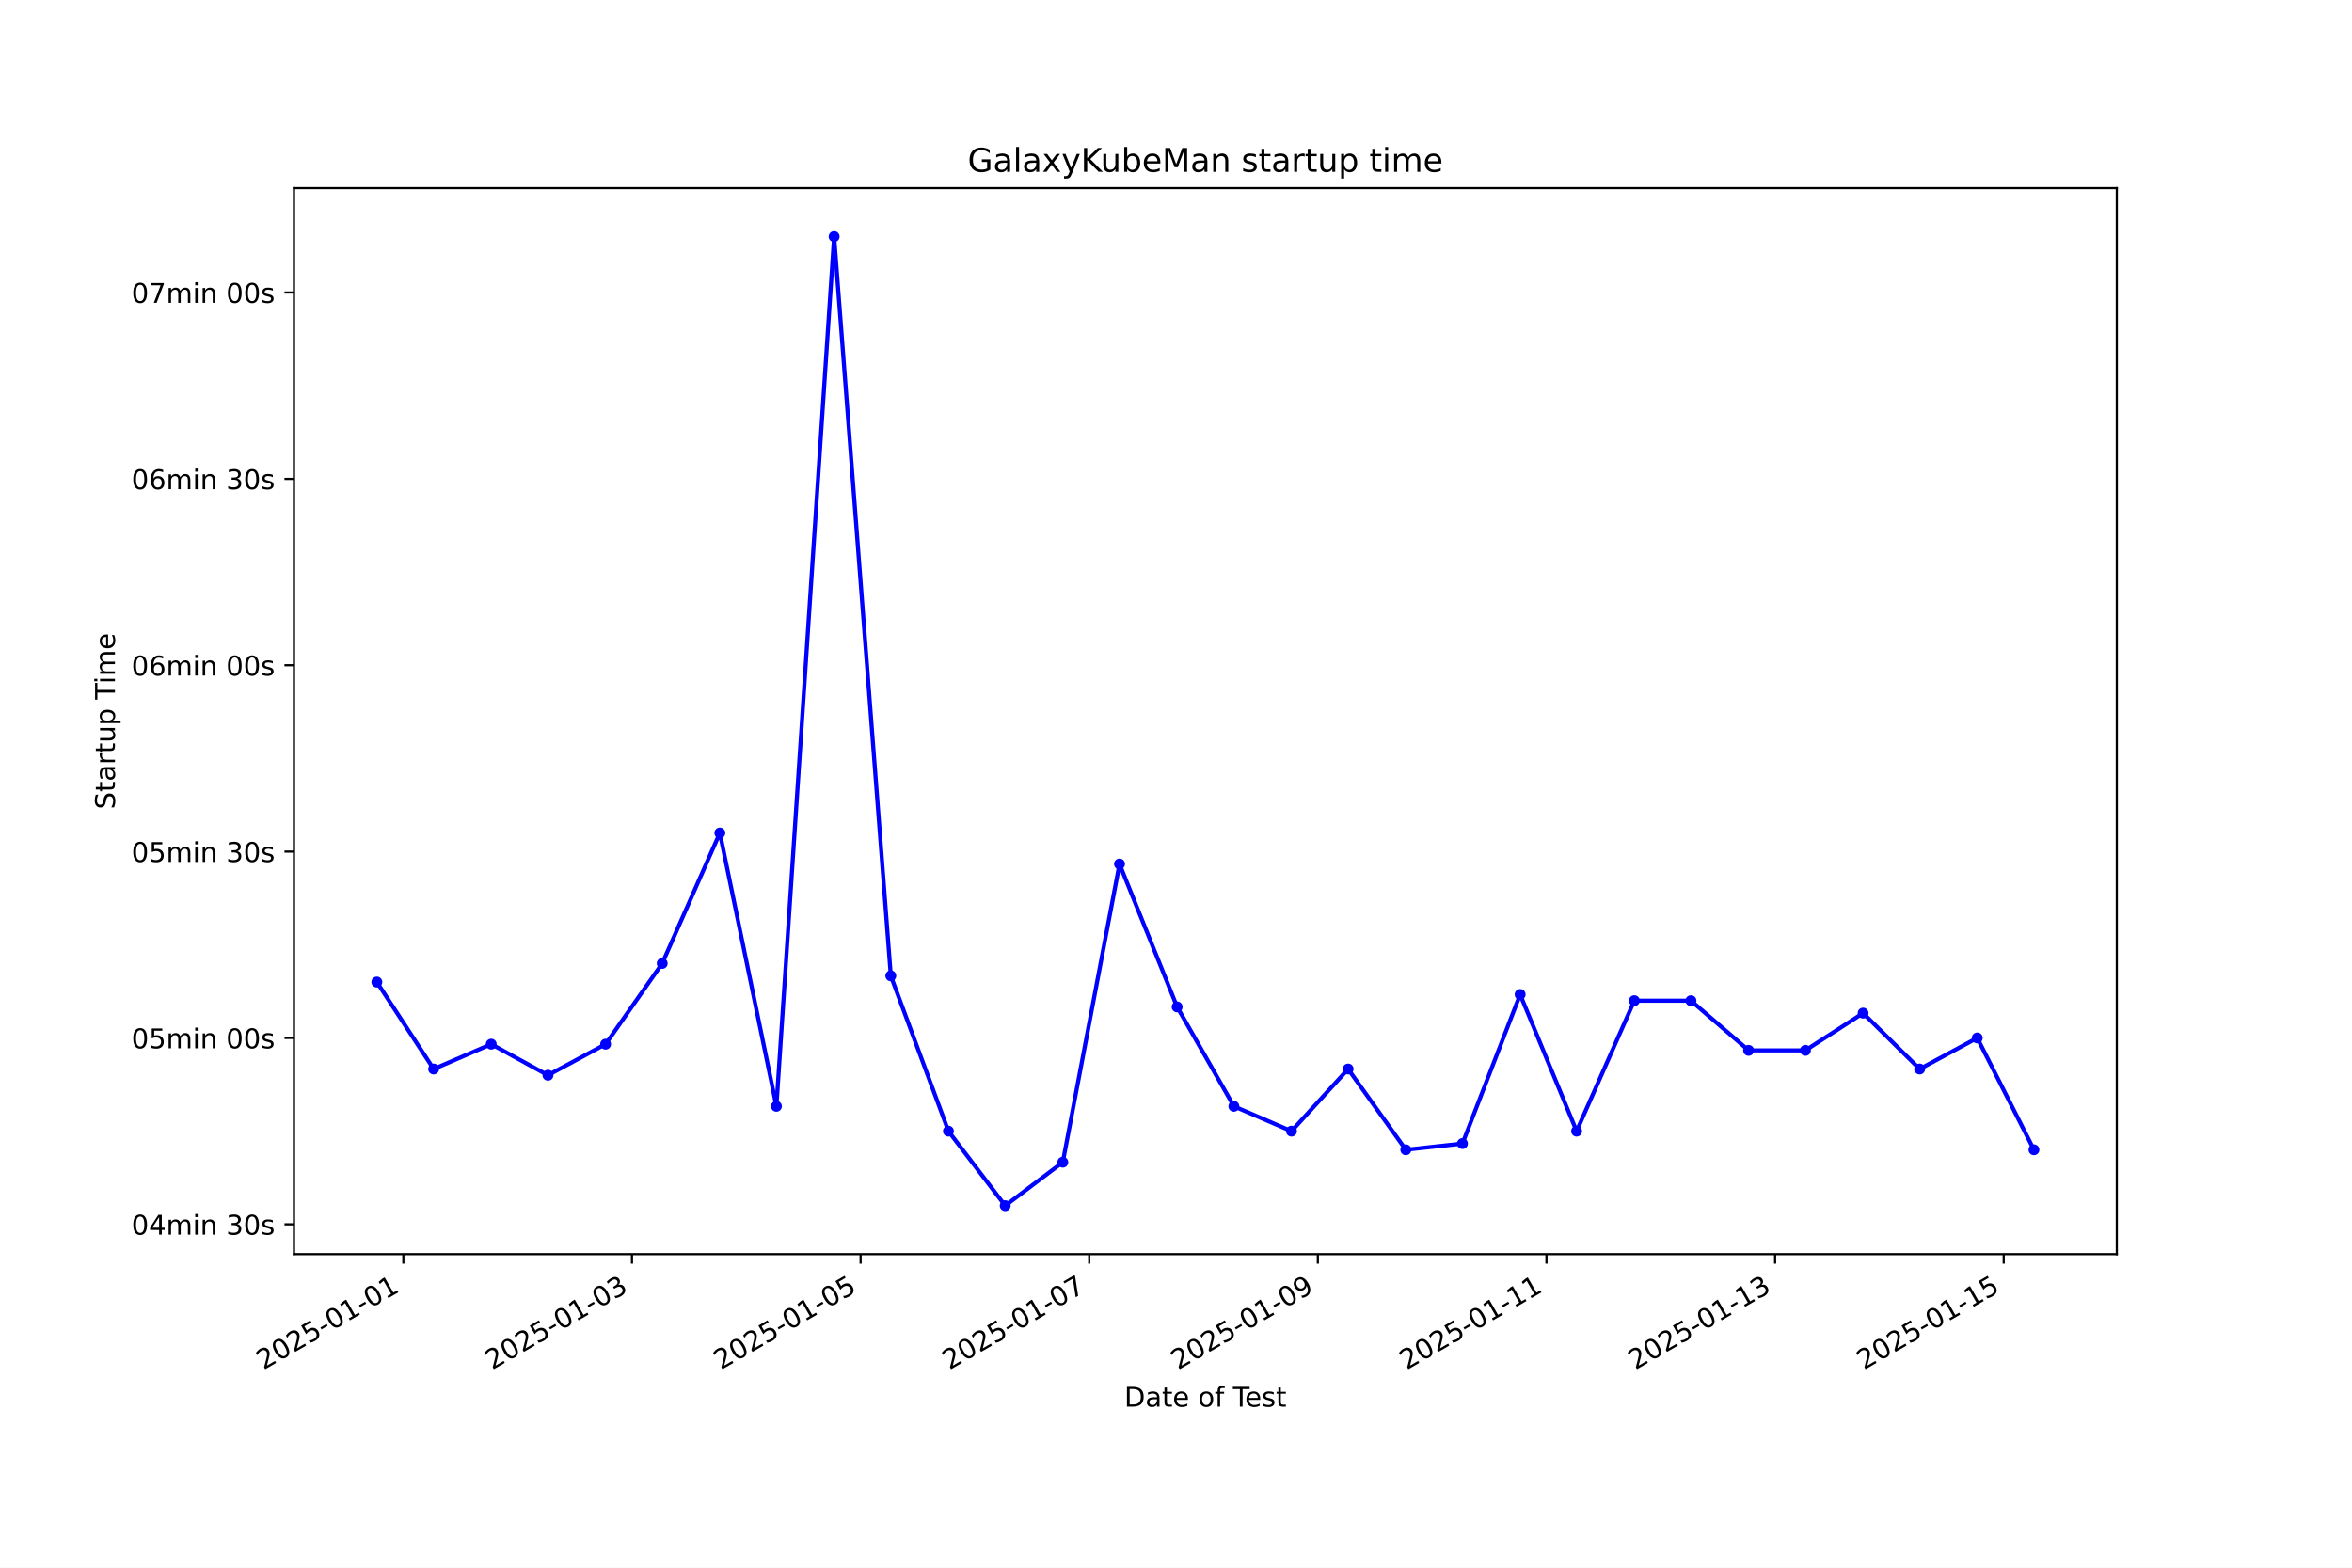
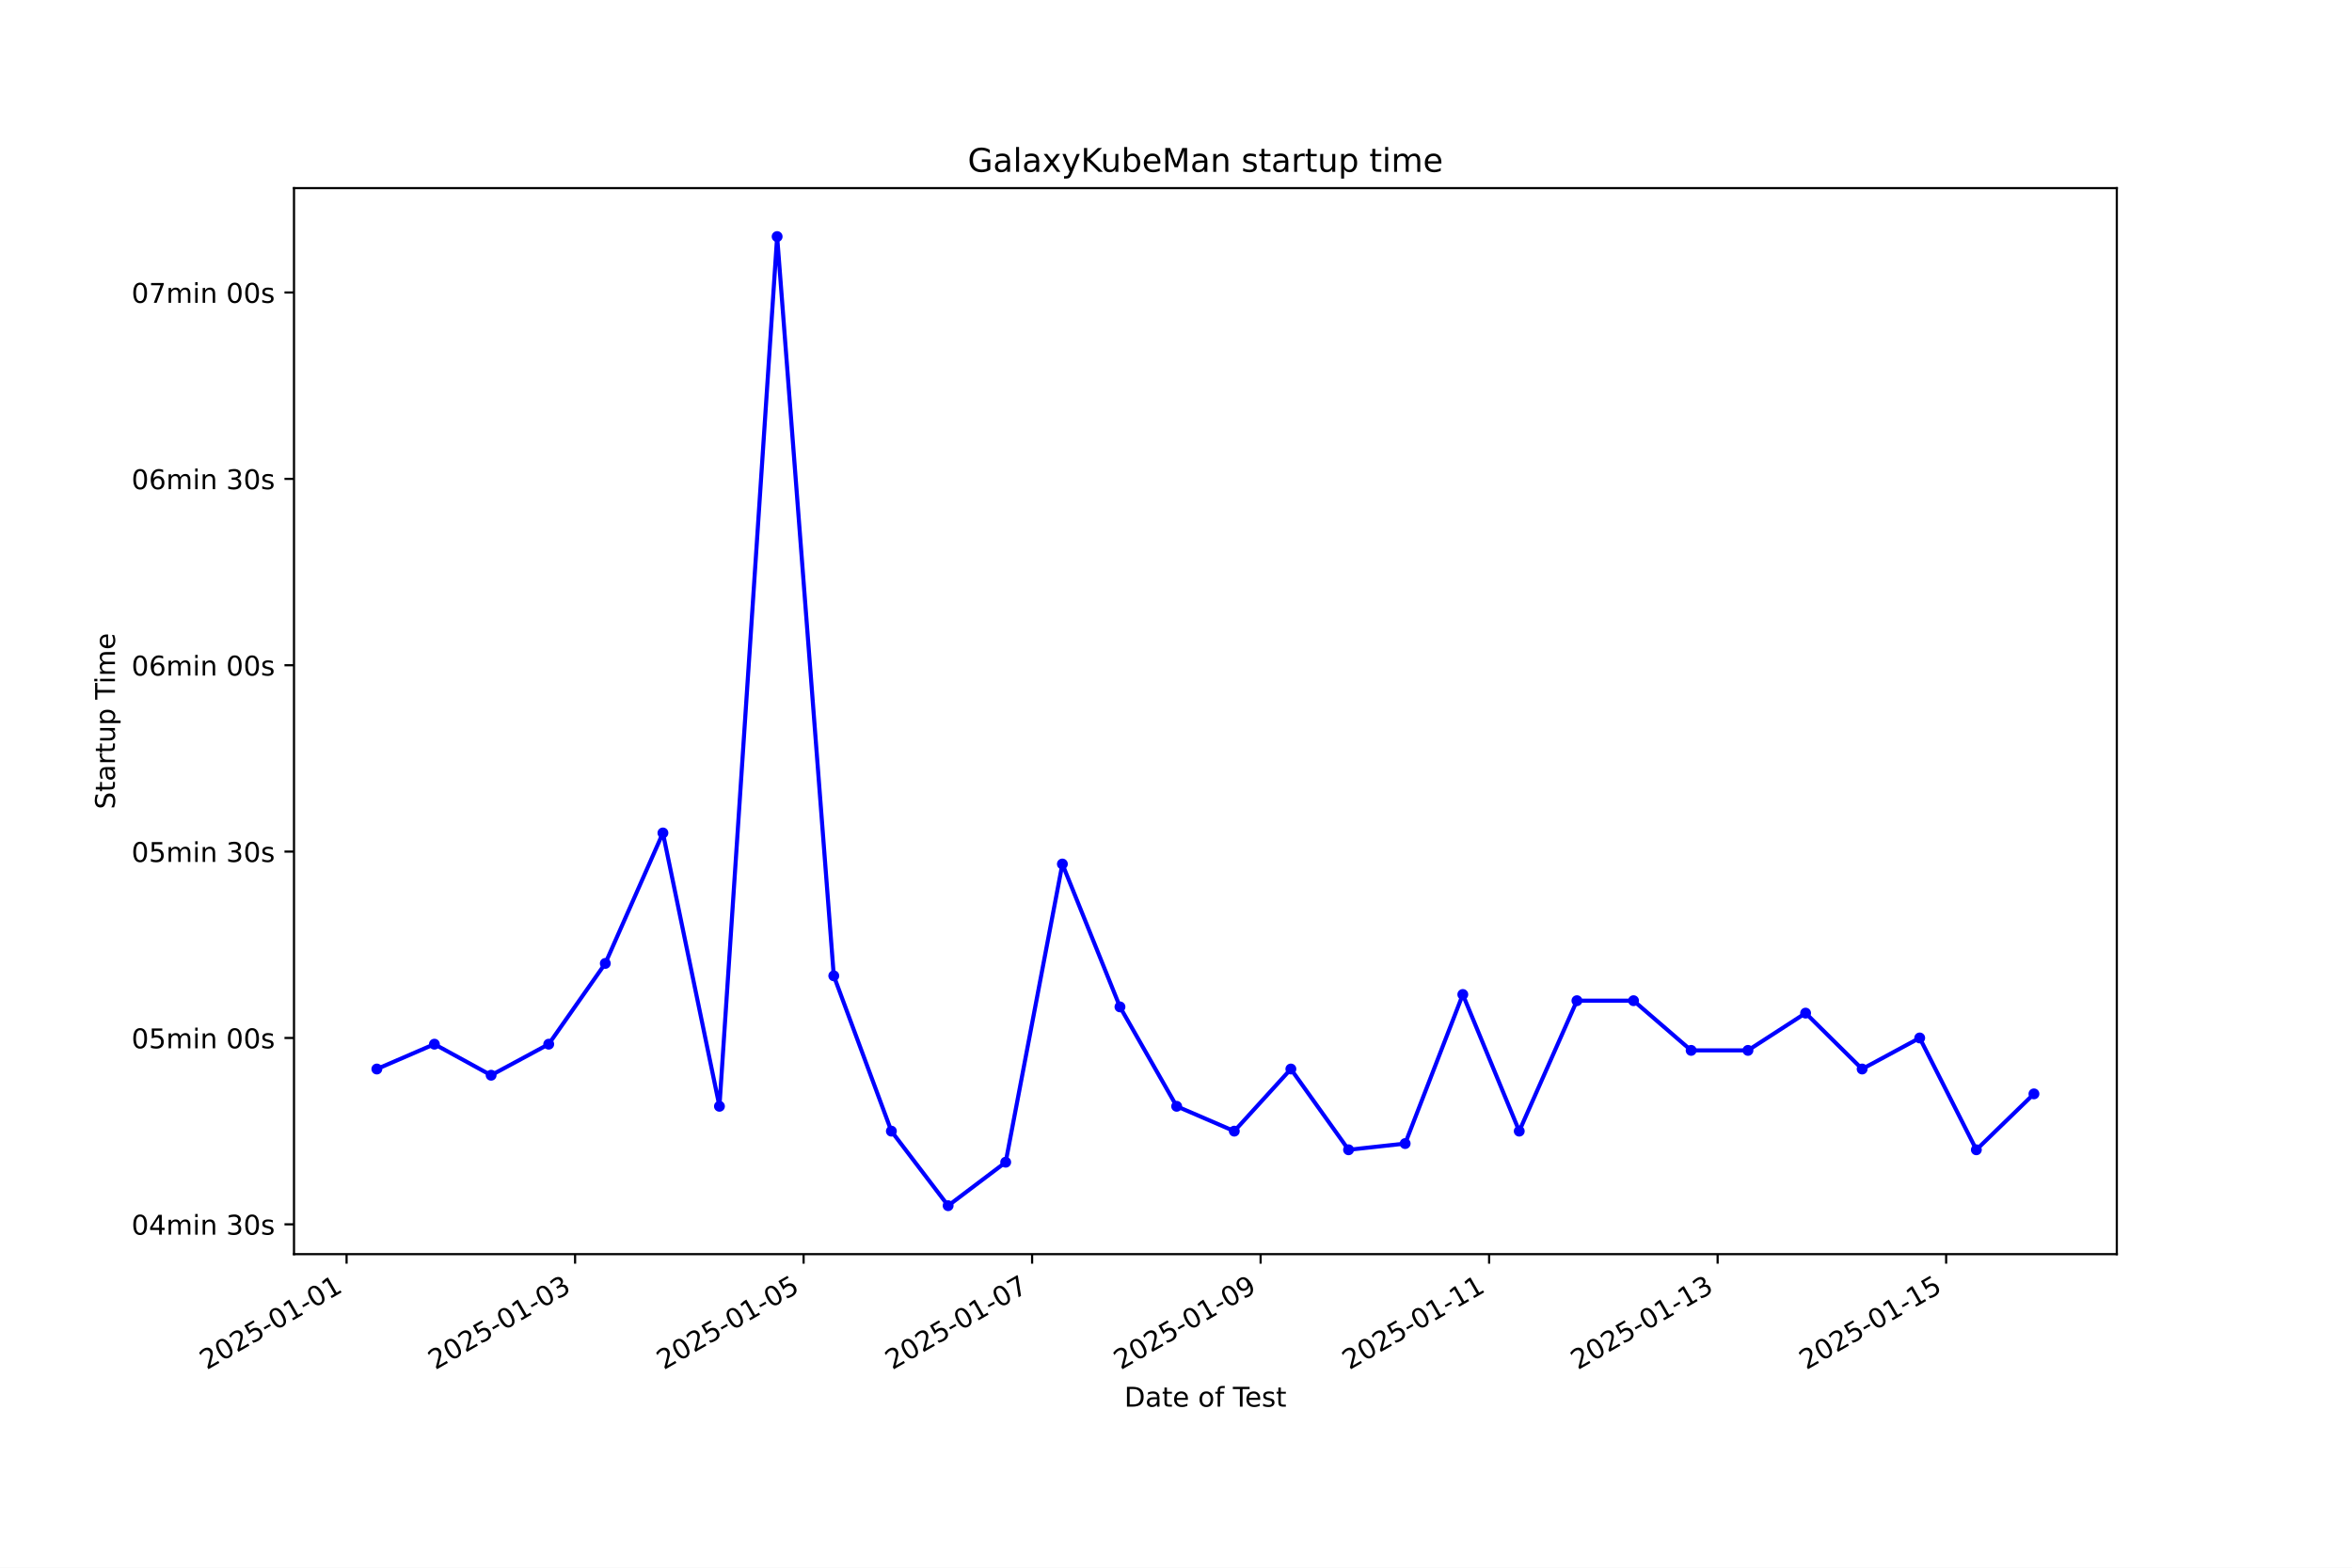
<svg xmlns="http://www.w3.org/2000/svg" xmlns:xlink="http://www.w3.org/1999/xlink" width="864pt" height="576pt" viewBox="0 0 864 576" version="1.1">
  <defs>
    <style type="text/css">*{stroke-linejoin: round; stroke-linecap: butt}</style>
  </defs>
  <g id="figure_1">
    <g id="patch_1">
      <path d="M 0 576  L 864 576  L 864 0  L 0 0  z " style="fill: #ffffff" />
    </g>
    <g id="axes_1">
      <g id="patch_2">
        <path d="M 108 460.8  L 777.6 460.8  L 777.6 69.12  L 108 69.12  z " style="fill: #ffffff" />
      </g>
      <g id="matplotlib.axis_1">
        <g id="xtick_1">
          <g id="line2d_1">
            <defs>
-               <path id="m41619bbb92" d="M 0 0  L 0 3.5  " style="stroke: #000000; stroke-width: 0.8" />
+               <path id="m7d991d7836" d="M 0 0  L 0 3.5  " style="stroke: #000000; stroke-width: 0.8" />
            </defs>
            <g>
-               <use xlink:href="#m41619bbb92" x="148.173" y="460.8" style="stroke: #000000; stroke-width: 0.8" />
+               <use xlink:href="#m7d991d7836" x="127.315" y="460.8" style="stroke: #000000; stroke-width: 0.8" />
            </g>
          </g>
          <g id="text_1">
-             <g transform="translate(96.80326 503.4383) rotate(-30) scale(0.1 -0.1)">
+             <g transform="translate(75.94604 503.4383) rotate(-30) scale(0.1 -0.1)">
              <defs>
                <path id="DejaVuSans-32" d="M 1228 531  L 3431 531  L 3431 0  L 469 0  L 469 531  Q 828 903 1448 1529  Q 2069 2156 2228 2338  Q 2531 2678 2651 2914  Q 2772 3150 2772 3378  Q 2772 3750 2511 3984  Q 2250 4219 1831 4219  Q 1534 4219 1204 4116  Q 875 4013 500 3803  L 500 4441  Q 881 4594 1212 4672  Q 1544 4750 1819 4750  Q 2544 4750 2975 4387  Q 3406 4025 3406 3419  Q 3406 3131 3298 2873  Q 3191 2616 2906 2266  Q 2828 2175 2409 1742  Q 1991 1309 1228 531  z " transform="scale(0.015625)" />
                <path id="DejaVuSans-30" d="M 2034 4250  Q 1547 4250 1301 3770  Q 1056 3291 1056 2328  Q 1056 1369 1301 889  Q 1547 409 2034 409  Q 2525 409 2770 889  Q 3016 1369 3016 2328  Q 3016 3291 2770 3770  Q 2525 4250 2034 4250  z M 2034 4750  Q 2819 4750 3233 4129  Q 3647 3509 3647 2328  Q 3647 1150 3233 529  Q 2819 -91 2034 -91  Q 1250 -91 836 529  Q 422 1150 422 2328  Q 422 3509 836 4129  Q 1250 4750 2034 4750  z " transform="scale(0.015625)" />
                <path id="DejaVuSans-35" d="M 691 4666  L 3169 4666  L 3169 4134  L 1269 4134  L 1269 2991  Q 1406 3038 1543 3061  Q 1681 3084 1819 3084  Q 2600 3084 3056 2656  Q 3513 2228 3513 1497  Q 3513 744 3044 326  Q 2575 -91 1722 -91  Q 1428 -91 1123 -41  Q 819 9 494 109  L 494 744  Q 775 591 1075 516  Q 1375 441 1709 441  Q 2250 441 2565 725  Q 2881 1009 2881 1497  Q 2881 1984 2565 2268  Q 2250 2553 1709 2553  Q 1456 2553 1204 2497  Q 953 2441 691 2322  L 691 4666  z " transform="scale(0.015625)" />
                <path id="DejaVuSans-2d" d="M 313 2009  L 1997 2009  L 1997 1497  L 313 1497  L 313 2009  z " transform="scale(0.015625)" />
                <path id="DejaVuSans-31" d="M 794 531  L 1825 531  L 1825 4091  L 703 3866  L 703 4441  L 1819 4666  L 2450 4666  L 2450 531  L 3481 531  L 3481 0  L 794 0  L 794 531  z " transform="scale(0.015625)" />
              </defs>
              <use xlink:href="#DejaVuSans-32" />
              <use xlink:href="#DejaVuSans-30" transform="translate(63.62305 0)" />
              <use xlink:href="#DejaVuSans-32" transform="translate(127.2461 0)" />
              <use xlink:href="#DejaVuSans-35" transform="translate(190.8691 0)" />
              <use xlink:href="#DejaVuSans-2d" transform="translate(254.4922 0)" />
              <use xlink:href="#DejaVuSans-30" transform="translate(290.5762 0)" />
              <use xlink:href="#DejaVuSans-31" transform="translate(354.1992 0)" />
              <use xlink:href="#DejaVuSans-2d" transform="translate(417.8223 0)" />
              <use xlink:href="#DejaVuSans-30" transform="translate(453.9062 0)" />
              <use xlink:href="#DejaVuSans-31" transform="translate(517.5293 0)" />
            </g>
          </g>
        </g>
        <g id="xtick_2">
          <g id="line2d_2">
            <g>
-               <use xlink:href="#m41619bbb92" x="232.156" y="460.8" style="stroke: #000000; stroke-width: 0.8" />
+               <use xlink:href="#m7d991d7836" x="211.258" y="460.8" style="stroke: #000000; stroke-width: 0.8" />
            </g>
          </g>
          <g id="text_2">
-             <g transform="translate(180.7868 503.4383) rotate(-30) scale(0.1 -0.1)">
+             <g transform="translate(159.8881 503.4383) rotate(-30) scale(0.1 -0.1)">
              <defs>
                <path id="DejaVuSans-33" d="M 2597 2516  Q 3050 2419 3304 2112  Q 3559 1806 3559 1356  Q 3559 666 3084 287  Q 2609 -91 1734 -91  Q 1441 -91 1130 -33  Q 819 25 488 141  L 488 750  Q 750 597 1062 519  Q 1375 441 1716 441  Q 2309 441 2620 675  Q 2931 909 2931 1356  Q 2931 1769 2642 2001  Q 2353 2234 1838 2234  L 1294 2234  L 1294 2753  L 1863 2753  Q 2328 2753 2575 2939  Q 2822 3125 2822 3475  Q 2822 3834 2567 4026  Q 2313 4219 1838 4219  Q 1578 4219 1281 4162  Q 984 4106 628 3988  L 628 4550  Q 988 4650 1302 4700  Q 1616 4750 1894 4750  Q 2613 4750 3031 4423  Q 3450 4097 3450 3541  Q 3450 3153 3228 2886  Q 3006 2619 2597 2516  z " transform="scale(0.015625)" />
              </defs>
              <use xlink:href="#DejaVuSans-32" />
              <use xlink:href="#DejaVuSans-30" transform="translate(63.62305 0)" />
              <use xlink:href="#DejaVuSans-32" transform="translate(127.2461 0)" />
              <use xlink:href="#DejaVuSans-35" transform="translate(190.8691 0)" />
              <use xlink:href="#DejaVuSans-2d" transform="translate(254.4922 0)" />
              <use xlink:href="#DejaVuSans-30" transform="translate(290.5762 0)" />
              <use xlink:href="#DejaVuSans-31" transform="translate(354.1992 0)" />
              <use xlink:href="#DejaVuSans-2d" transform="translate(417.8223 0)" />
              <use xlink:href="#DejaVuSans-30" transform="translate(453.9062 0)" />
              <use xlink:href="#DejaVuSans-33" transform="translate(517.5293 0)" />
            </g>
          </g>
        </g>
        <g id="xtick_3">
          <g id="line2d_3">
            <g>
-               <use xlink:href="#m41619bbb92" x="316.14" y="460.8" style="stroke: #000000; stroke-width: 0.8" />
+               <use xlink:href="#m7d991d7836" x="295.2" y="460.8" style="stroke: #000000; stroke-width: 0.8" />
            </g>
          </g>
          <g id="text_3">
-             <g transform="translate(264.7703 503.4383) rotate(-30) scale(0.1 -0.1)">
+             <g transform="translate(243.8302 503.4383) rotate(-30) scale(0.1 -0.1)">
              <use xlink:href="#DejaVuSans-32" />
              <use xlink:href="#DejaVuSans-30" transform="translate(63.62305 0)" />
              <use xlink:href="#DejaVuSans-32" transform="translate(127.2461 0)" />
              <use xlink:href="#DejaVuSans-35" transform="translate(190.8691 0)" />
              <use xlink:href="#DejaVuSans-2d" transform="translate(254.4922 0)" />
              <use xlink:href="#DejaVuSans-30" transform="translate(290.5762 0)" />
              <use xlink:href="#DejaVuSans-31" transform="translate(354.1992 0)" />
              <use xlink:href="#DejaVuSans-2d" transform="translate(417.8223 0)" />
              <use xlink:href="#DejaVuSans-30" transform="translate(453.9062 0)" />
              <use xlink:href="#DejaVuSans-35" transform="translate(517.5293 0)" />
            </g>
          </g>
        </g>
        <g id="xtick_4">
          <g id="line2d_4">
            <g>
-               <use xlink:href="#m41619bbb92" x="400.123" y="460.8" style="stroke: #000000; stroke-width: 0.8" />
+               <use xlink:href="#m7d991d7836" x="379.142" y="460.8" style="stroke: #000000; stroke-width: 0.8" />
            </g>
          </g>
          <g id="text_4">
-             <g transform="translate(348.7538 503.4383) rotate(-30) scale(0.1 -0.1)">
+             <g transform="translate(327.7723 503.4383) rotate(-30) scale(0.1 -0.1)">
              <defs>
                <path id="DejaVuSans-37" d="M 525 4666  L 3525 4666  L 3525 4397  L 1831 0  L 1172 0  L 2766 4134  L 525 4134  L 525 4666  z " transform="scale(0.015625)" />
              </defs>
              <use xlink:href="#DejaVuSans-32" />
              <use xlink:href="#DejaVuSans-30" transform="translate(63.62305 0)" />
              <use xlink:href="#DejaVuSans-32" transform="translate(127.2461 0)" />
              <use xlink:href="#DejaVuSans-35" transform="translate(190.8691 0)" />
              <use xlink:href="#DejaVuSans-2d" transform="translate(254.4922 0)" />
              <use xlink:href="#DejaVuSans-30" transform="translate(290.5762 0)" />
              <use xlink:href="#DejaVuSans-31" transform="translate(354.1992 0)" />
              <use xlink:href="#DejaVuSans-2d" transform="translate(417.8223 0)" />
              <use xlink:href="#DejaVuSans-30" transform="translate(453.9062 0)" />
              <use xlink:href="#DejaVuSans-37" transform="translate(517.5293 0)" />
            </g>
          </g>
        </g>
        <g id="xtick_5">
          <g id="line2d_5">
            <g>
-               <use xlink:href="#m41619bbb92" x="484.107" y="460.8" style="stroke: #000000; stroke-width: 0.8" />
+               <use xlink:href="#m7d991d7836" x="463.084" y="460.8" style="stroke: #000000; stroke-width: 0.8" />
            </g>
          </g>
          <g id="text_5">
-             <g transform="translate(432.7373 503.4383) rotate(-30) scale(0.1 -0.1)">
+             <g transform="translate(411.7144 503.4383) rotate(-30) scale(0.1 -0.1)">
              <defs>
                <path id="DejaVuSans-39" d="M 703 97  L 703 672  Q 941 559 1184 500  Q 1428 441 1663 441  Q 2288 441 2617 861  Q 2947 1281 2994 2138  Q 2813 1869 2534 1725  Q 2256 1581 1919 1581  Q 1219 1581 811 2004  Q 403 2428 403 3163  Q 403 3881 828 4315  Q 1253 4750 1959 4750  Q 2769 4750 3195 4129  Q 3622 3509 3622 2328  Q 3622 1225 3098 567  Q 2575 -91 1691 -91  Q 1453 -91 1209 -44  Q 966 3 703 97  z M 1959 2075  Q 2384 2075 2632 2365  Q 2881 2656 2881 3163  Q 2881 3666 2632 3958  Q 2384 4250 1959 4250  Q 1534 4250 1286 3958  Q 1038 3666 1038 3163  Q 1038 2656 1286 2365  Q 1534 2075 1959 2075  z " transform="scale(0.015625)" />
              </defs>
              <use xlink:href="#DejaVuSans-32" />
              <use xlink:href="#DejaVuSans-30" transform="translate(63.62305 0)" />
              <use xlink:href="#DejaVuSans-32" transform="translate(127.2461 0)" />
              <use xlink:href="#DejaVuSans-35" transform="translate(190.8691 0)" />
              <use xlink:href="#DejaVuSans-2d" transform="translate(254.4922 0)" />
              <use xlink:href="#DejaVuSans-30" transform="translate(290.5762 0)" />
              <use xlink:href="#DejaVuSans-31" transform="translate(354.1992 0)" />
              <use xlink:href="#DejaVuSans-2d" transform="translate(417.8223 0)" />
              <use xlink:href="#DejaVuSans-30" transform="translate(453.9062 0)" />
              <use xlink:href="#DejaVuSans-39" transform="translate(517.5293 0)" />
            </g>
          </g>
        </g>
        <g id="xtick_6">
          <g id="line2d_6">
            <g>
-               <use xlink:href="#m41619bbb92" x="568.09" y="460.8" style="stroke: #000000; stroke-width: 0.8" />
+               <use xlink:href="#m7d991d7836" x="547.026" y="460.8" style="stroke: #000000; stroke-width: 0.8" />
            </g>
          </g>
          <g id="text_6">
-             <g transform="translate(516.7208 503.4383) rotate(-30) scale(0.1 -0.1)">
+             <g transform="translate(495.6564 503.4383) rotate(-30) scale(0.1 -0.1)">
              <use xlink:href="#DejaVuSans-32" />
              <use xlink:href="#DejaVuSans-30" transform="translate(63.62305 0)" />
              <use xlink:href="#DejaVuSans-32" transform="translate(127.2461 0)" />
              <use xlink:href="#DejaVuSans-35" transform="translate(190.8691 0)" />
              <use xlink:href="#DejaVuSans-2d" transform="translate(254.4922 0)" />
              <use xlink:href="#DejaVuSans-30" transform="translate(290.5762 0)" />
              <use xlink:href="#DejaVuSans-31" transform="translate(354.1992 0)" />
              <use xlink:href="#DejaVuSans-2d" transform="translate(417.8223 0)" />
              <use xlink:href="#DejaVuSans-31" transform="translate(453.9062 0)" />
              <use xlink:href="#DejaVuSans-31" transform="translate(517.5293 0)" />
            </g>
          </g>
        </g>
        <g id="xtick_7">
          <g id="line2d_7">
            <g>
-               <use xlink:href="#m41619bbb92" x="652.074" y="460.8" style="stroke: #000000; stroke-width: 0.8" />
+               <use xlink:href="#m7d991d7836" x="630.968" y="460.8" style="stroke: #000000; stroke-width: 0.8" />
            </g>
          </g>
          <g id="text_7">
-             <g transform="translate(600.7043 503.4383) rotate(-30) scale(0.1 -0.1)">
+             <g transform="translate(579.5985 503.4383) rotate(-30) scale(0.1 -0.1)">
              <use xlink:href="#DejaVuSans-32" />
              <use xlink:href="#DejaVuSans-30" transform="translate(63.62305 0)" />
              <use xlink:href="#DejaVuSans-32" transform="translate(127.2461 0)" />
              <use xlink:href="#DejaVuSans-35" transform="translate(190.8691 0)" />
              <use xlink:href="#DejaVuSans-2d" transform="translate(254.4922 0)" />
              <use xlink:href="#DejaVuSans-30" transform="translate(290.5762 0)" />
              <use xlink:href="#DejaVuSans-31" transform="translate(354.1992 0)" />
              <use xlink:href="#DejaVuSans-2d" transform="translate(417.8223 0)" />
              <use xlink:href="#DejaVuSans-31" transform="translate(453.9062 0)" />
              <use xlink:href="#DejaVuSans-33" transform="translate(517.5293 0)" />
            </g>
          </g>
        </g>
        <g id="xtick_8">
          <g id="line2d_8">
            <g>
-               <use xlink:href="#m41619bbb92" x="736.057" y="460.8" style="stroke: #000000; stroke-width: 0.8" />
+               <use xlink:href="#m7d991d7836" x="714.91" y="460.8" style="stroke: #000000; stroke-width: 0.8" />
            </g>
          </g>
          <g id="text_8">
-             <g transform="translate(684.6878 503.4383) rotate(-30) scale(0.1 -0.1)">
+             <g transform="translate(663.5406 503.4383) rotate(-30) scale(0.1 -0.1)">
              <use xlink:href="#DejaVuSans-32" />
              <use xlink:href="#DejaVuSans-30" transform="translate(63.62305 0)" />
              <use xlink:href="#DejaVuSans-32" transform="translate(127.2461 0)" />
              <use xlink:href="#DejaVuSans-35" transform="translate(190.8691 0)" />
              <use xlink:href="#DejaVuSans-2d" transform="translate(254.4922 0)" />
              <use xlink:href="#DejaVuSans-30" transform="translate(290.5762 0)" />
              <use xlink:href="#DejaVuSans-31" transform="translate(354.1992 0)" />
              <use xlink:href="#DejaVuSans-2d" transform="translate(417.8223 0)" />
              <use xlink:href="#DejaVuSans-31" transform="translate(453.9062 0)" />
              <use xlink:href="#DejaVuSans-35" transform="translate(517.5293 0)" />
            </g>
          </g>
        </g>
        <g id="text_9">
          <g transform="translate(413.0063 516.8378) scale(0.1 -0.1)">
            <defs>
              <path id="DejaVuSans-44" d="M 1259 4147  L 1259 519  L 2022 519  Q 2988 519 3436 956  Q 3884 1394 3884 2338  Q 3884 3275 3436 3711  Q 2988 4147 2022 4147  L 1259 4147  z M 628 4666  L 1925 4666  Q 3281 4666 3915 4102  Q 4550 3538 4550 2338  Q 4550 1131 3912 565  Q 3275 0 1925 0  L 628 0  L 628 4666  z " transform="scale(0.015625)" />
              <path id="DejaVuSans-61" d="M 2194 1759  Q 1497 1759 1228 1600  Q 959 1441 959 1056  Q 959 750 1161 570  Q 1363 391 1709 391  Q 2188 391 2477 730  Q 2766 1069 2766 1631  L 2766 1759  L 2194 1759  z M 3341 1997  L 3341 0  L 2766 0  L 2766 531  Q 2569 213 2275 61  Q 1981 -91 1556 -91  Q 1019 -91 701 211  Q 384 513 384 1019  Q 384 1609 779 1909  Q 1175 2209 1959 2209  L 2766 2209  L 2766 2266  Q 2766 2663 2505 2880  Q 2244 3097 1772 3097  Q 1472 3097 1187 3025  Q 903 2953 641 2809  L 641 3341  Q 956 3463 1253 3523  Q 1550 3584 1831 3584  Q 2591 3584 2966 3190  Q 3341 2797 3341 1997  z " transform="scale(0.015625)" />
              <path id="DejaVuSans-74" d="M 1172 4494  L 1172 3500  L 2356 3500  L 2356 3053  L 1172 3053  L 1172 1153  Q 1172 725 1289 603  Q 1406 481 1766 481  L 2356 481  L 2356 0  L 1766 0  Q 1100 0 847 248  Q 594 497 594 1153  L 594 3053  L 172 3053  L 172 3500  L 594 3500  L 594 4494  L 1172 4494  z " transform="scale(0.015625)" />
              <path id="DejaVuSans-65" d="M 3597 1894  L 3597 1613  L 953 1613  Q 991 1019 1311 708  Q 1631 397 2203 397  Q 2534 397 2845 478  Q 3156 559 3463 722  L 3463 178  Q 3153 47 2828 -22  Q 2503 -91 2169 -91  Q 1331 -91 842 396  Q 353 884 353 1716  Q 353 2575 817 3079  Q 1281 3584 2069 3584  Q 2775 3584 3186 3129  Q 3597 2675 3597 1894  z M 3022 2063  Q 3016 2534 2758 2815  Q 2500 3097 2075 3097  Q 1594 3097 1305 2825  Q 1016 2553 972 2059  L 3022 2063  z " transform="scale(0.015625)" />
              <path id="DejaVuSans-20" transform="scale(0.015625)" />
              <path id="DejaVuSans-6f" d="M 1959 3097  Q 1497 3097 1228 2736  Q 959 2375 959 1747  Q 959 1119 1226 758  Q 1494 397 1959 397  Q 2419 397 2687 759  Q 2956 1122 2956 1747  Q 2956 2369 2687 2733  Q 2419 3097 1959 3097  z M 1959 3584  Q 2709 3584 3137 3096  Q 3566 2609 3566 1747  Q 3566 888 3137 398  Q 2709 -91 1959 -91  Q 1206 -91 779 398  Q 353 888 353 1747  Q 353 2609 779 3096  Q 1206 3584 1959 3584  z " transform="scale(0.015625)" />
              <path id="DejaVuSans-66" d="M 2375 4863  L 2375 4384  L 1825 4384  Q 1516 4384 1395 4259  Q 1275 4134 1275 3809  L 1275 3500  L 2222 3500  L 2222 3053  L 1275 3053  L 1275 0  L 697 0  L 697 3053  L 147 3053  L 147 3500  L 697 3500  L 697 3744  Q 697 4328 969 4595  Q 1241 4863 1831 4863  L 2375 4863  z " transform="scale(0.015625)" />
              <path id="DejaVuSans-54" d="M -19 4666  L 3928 4666  L 3928 4134  L 2272 4134  L 2272 0  L 1638 0  L 1638 4134  L -19 4134  L -19 4666  z " transform="scale(0.015625)" />
              <path id="DejaVuSans-73" d="M 2834 3397  L 2834 2853  Q 2591 2978 2328 3040  Q 2066 3103 1784 3103  Q 1356 3103 1142 2972  Q 928 2841 928 2578  Q 928 2378 1081 2264  Q 1234 2150 1697 2047  L 1894 2003  Q 2506 1872 2764 1633  Q 3022 1394 3022 966  Q 3022 478 2636 193  Q 2250 -91 1575 -91  Q 1294 -91 989 -36  Q 684 19 347 128  L 347 722  Q 666 556 975 473  Q 1284 391 1588 391  Q 1994 391 2212 530  Q 2431 669 2431 922  Q 2431 1156 2273 1281  Q 2116 1406 1581 1522  L 1381 1569  Q 847 1681 609 1914  Q 372 2147 372 2553  Q 372 3047 722 3315  Q 1072 3584 1716 3584  Q 2034 3584 2315 3537  Q 2597 3491 2834 3397  z " transform="scale(0.015625)" />
            </defs>
            <use xlink:href="#DejaVuSans-44" />
            <use xlink:href="#DejaVuSans-61" transform="translate(77.00195 0)" />
            <use xlink:href="#DejaVuSans-74" transform="translate(138.2812 0)" />
            <use xlink:href="#DejaVuSans-65" transform="translate(177.4902 0)" />
            <use xlink:href="#DejaVuSans-20" transform="translate(239.0137 0)" />
            <use xlink:href="#DejaVuSans-6f" transform="translate(270.8008 0)" />
            <use xlink:href="#DejaVuSans-66" transform="translate(331.9824 0)" />
            <use xlink:href="#DejaVuSans-20" transform="translate(367.1875 0)" />
            <use xlink:href="#DejaVuSans-54" transform="translate(398.9746 0)" />
            <use xlink:href="#DejaVuSans-65" transform="translate(443.0586 0)" />
            <use xlink:href="#DejaVuSans-73" transform="translate(504.582 0)" />
            <use xlink:href="#DejaVuSans-74" transform="translate(556.6816 0)" />
          </g>
        </g>
      </g>
      <g id="matplotlib.axis_2">
        <g id="ytick_1">
          <g id="line2d_9">
            <defs>
-               <path id="m7e9840daa5" d="M 0 0  L -3.5 0  " style="stroke: #000000; stroke-width: 0.8" />
+               <path id="m092e33e56f" d="M 0 0  L -3.5 0  " style="stroke: #000000; stroke-width: 0.8" />
            </defs>
            <g>
-               <use xlink:href="#m7e9840daa5" x="108" y="449.844" style="stroke: #000000; stroke-width: 0.8" />
+               <use xlink:href="#m092e33e56f" x="108" y="449.844" style="stroke: #000000; stroke-width: 0.8" />
            </g>
          </g>
          <g id="text_10">
            <g transform="translate(48.30625 453.6431) scale(0.1 -0.1)">
              <defs>
                <path id="DejaVuSans-34" d="M 2419 4116  L 825 1625  L 2419 1625  L 2419 4116  z M 2253 4666  L 3047 4666  L 3047 1625  L 3713 1625  L 3713 1100  L 3047 1100  L 3047 0  L 2419 0  L 2419 1100  L 313 1100  L 313 1709  L 2253 4666  z " transform="scale(0.015625)" />
                <path id="DejaVuSans-6d" d="M 3328 2828  Q 3544 3216 3844 3400  Q 4144 3584 4550 3584  Q 5097 3584 5394 3201  Q 5691 2819 5691 2113  L 5691 0  L 5113 0  L 5113 2094  Q 5113 2597 4934 2840  Q 4756 3084 4391 3084  Q 3944 3084 3684 2787  Q 3425 2491 3425 1978  L 3425 0  L 2847 0  L 2847 2094  Q 2847 2600 2669 2842  Q 2491 3084 2119 3084  Q 1678 3084 1418 2786  Q 1159 2488 1159 1978  L 1159 0  L 581 0  L 581 3500  L 1159 3500  L 1159 2956  Q 1356 3278 1631 3431  Q 1906 3584 2284 3584  Q 2666 3584 2933 3390  Q 3200 3197 3328 2828  z " transform="scale(0.015625)" />
                <path id="DejaVuSans-69" d="M 603 3500  L 1178 3500  L 1178 0  L 603 0  L 603 3500  z M 603 4863  L 1178 4863  L 1178 4134  L 603 4134  L 603 4863  z " transform="scale(0.015625)" />
                <path id="DejaVuSans-6e" d="M 3513 2113  L 3513 0  L 2938 0  L 2938 2094  Q 2938 2591 2744 2837  Q 2550 3084 2163 3084  Q 1697 3084 1428 2787  Q 1159 2491 1159 1978  L 1159 0  L 581 0  L 581 3500  L 1159 3500  L 1159 2956  Q 1366 3272 1645 3428  Q 1925 3584 2291 3584  Q 2894 3584 3203 3211  Q 3513 2838 3513 2113  z " transform="scale(0.015625)" />
              </defs>
              <use xlink:href="#DejaVuSans-30" />
              <use xlink:href="#DejaVuSans-34" transform="translate(63.62305 0)" />
              <use xlink:href="#DejaVuSans-6d" transform="translate(127.2461 0)" />
              <use xlink:href="#DejaVuSans-69" transform="translate(224.6582 0)" />
              <use xlink:href="#DejaVuSans-6e" transform="translate(252.4414 0)" />
              <use xlink:href="#DejaVuSans-20" transform="translate(315.8203 0)" />
              <use xlink:href="#DejaVuSans-33" transform="translate(347.6074 0)" />
              <use xlink:href="#DejaVuSans-30" transform="translate(411.2305 0)" />
              <use xlink:href="#DejaVuSans-73" transform="translate(474.8535 0)" />
            </g>
          </g>
        </g>
        <g id="ytick_2">
          <g id="line2d_10">
            <g>
-               <use xlink:href="#m7e9840daa5" x="108" y="381.368" style="stroke: #000000; stroke-width: 0.8" />
+               <use xlink:href="#m092e33e56f" x="108" y="381.368" style="stroke: #000000; stroke-width: 0.8" />
            </g>
          </g>
          <g id="text_11">
            <g transform="translate(48.30625 385.1676) scale(0.1 -0.1)">
              <use xlink:href="#DejaVuSans-30" />
              <use xlink:href="#DejaVuSans-35" transform="translate(63.62305 0)" />
              <use xlink:href="#DejaVuSans-6d" transform="translate(127.2461 0)" />
              <use xlink:href="#DejaVuSans-69" transform="translate(224.6582 0)" />
              <use xlink:href="#DejaVuSans-6e" transform="translate(252.4414 0)" />
              <use xlink:href="#DejaVuSans-20" transform="translate(315.8203 0)" />
              <use xlink:href="#DejaVuSans-30" transform="translate(347.6074 0)" />
              <use xlink:href="#DejaVuSans-30" transform="translate(411.2305 0)" />
              <use xlink:href="#DejaVuSans-73" transform="translate(474.8535 0)" />
            </g>
          </g>
        </g>
        <g id="ytick_3">
          <g id="line2d_11">
            <g>
-               <use xlink:href="#m7e9840daa5" x="108" y="312.893" style="stroke: #000000; stroke-width: 0.8" />
+               <use xlink:href="#m092e33e56f" x="108" y="312.893" style="stroke: #000000; stroke-width: 0.8" />
            </g>
          </g>
          <g id="text_12">
            <g transform="translate(48.30625 316.6921) scale(0.1 -0.1)">
              <use xlink:href="#DejaVuSans-30" />
              <use xlink:href="#DejaVuSans-35" transform="translate(63.62305 0)" />
              <use xlink:href="#DejaVuSans-6d" transform="translate(127.2461 0)" />
              <use xlink:href="#DejaVuSans-69" transform="translate(224.6582 0)" />
              <use xlink:href="#DejaVuSans-6e" transform="translate(252.4414 0)" />
              <use xlink:href="#DejaVuSans-20" transform="translate(315.8203 0)" />
              <use xlink:href="#DejaVuSans-33" transform="translate(347.6074 0)" />
              <use xlink:href="#DejaVuSans-30" transform="translate(411.2305 0)" />
              <use xlink:href="#DejaVuSans-73" transform="translate(474.8535 0)" />
            </g>
          </g>
        </g>
        <g id="ytick_4">
          <g id="line2d_12">
            <g>
-               <use xlink:href="#m7e9840daa5" x="108" y="244.417" style="stroke: #000000; stroke-width: 0.8" />
+               <use xlink:href="#m092e33e56f" x="108" y="244.417" style="stroke: #000000; stroke-width: 0.8" />
            </g>
          </g>
          <g id="text_13">
            <g transform="translate(48.30625 248.2166) scale(0.1 -0.1)">
              <defs>
                <path id="DejaVuSans-36" d="M 2113 2584  Q 1688 2584 1439 2293  Q 1191 2003 1191 1497  Q 1191 994 1439 701  Q 1688 409 2113 409  Q 2538 409 2786 701  Q 3034 994 3034 1497  Q 3034 2003 2786 2293  Q 2538 2584 2113 2584  z M 3366 4563  L 3366 3988  Q 3128 4100 2886 4159  Q 2644 4219 2406 4219  Q 1781 4219 1451 3797  Q 1122 3375 1075 2522  Q 1259 2794 1537 2939  Q 1816 3084 2150 3084  Q 2853 3084 3261 2657  Q 3669 2231 3669 1497  Q 3669 778 3244 343  Q 2819 -91 2113 -91  Q 1303 -91 875 529  Q 447 1150 447 2328  Q 447 3434 972 4092  Q 1497 4750 2381 4750  Q 2619 4750 2861 4703  Q 3103 4656 3366 4563  z " transform="scale(0.015625)" />
              </defs>
              <use xlink:href="#DejaVuSans-30" />
              <use xlink:href="#DejaVuSans-36" transform="translate(63.62305 0)" />
              <use xlink:href="#DejaVuSans-6d" transform="translate(127.2461 0)" />
              <use xlink:href="#DejaVuSans-69" transform="translate(224.6582 0)" />
              <use xlink:href="#DejaVuSans-6e" transform="translate(252.4414 0)" />
              <use xlink:href="#DejaVuSans-20" transform="translate(315.8203 0)" />
              <use xlink:href="#DejaVuSans-30" transform="translate(347.6074 0)" />
              <use xlink:href="#DejaVuSans-30" transform="translate(411.2305 0)" />
              <use xlink:href="#DejaVuSans-73" transform="translate(474.8535 0)" />
            </g>
          </g>
        </g>
        <g id="ytick_5">
          <g id="line2d_13">
            <g>
-               <use xlink:href="#m7e9840daa5" x="108" y="175.942" style="stroke: #000000; stroke-width: 0.8" />
+               <use xlink:href="#m092e33e56f" x="108" y="175.942" style="stroke: #000000; stroke-width: 0.8" />
            </g>
          </g>
          <g id="text_14">
            <g transform="translate(48.30625 179.741) scale(0.1 -0.1)">
              <use xlink:href="#DejaVuSans-30" />
              <use xlink:href="#DejaVuSans-36" transform="translate(63.62305 0)" />
              <use xlink:href="#DejaVuSans-6d" transform="translate(127.2461 0)" />
              <use xlink:href="#DejaVuSans-69" transform="translate(224.6582 0)" />
              <use xlink:href="#DejaVuSans-6e" transform="translate(252.4414 0)" />
              <use xlink:href="#DejaVuSans-20" transform="translate(315.8203 0)" />
              <use xlink:href="#DejaVuSans-33" transform="translate(347.6074 0)" />
              <use xlink:href="#DejaVuSans-30" transform="translate(411.2305 0)" />
              <use xlink:href="#DejaVuSans-73" transform="translate(474.8535 0)" />
            </g>
          </g>
        </g>
        <g id="ytick_6">
          <g id="line2d_14">
            <g>
-               <use xlink:href="#m7e9840daa5" x="108" y="107.466" style="stroke: #000000; stroke-width: 0.8" />
+               <use xlink:href="#m092e33e56f" x="108" y="107.466" style="stroke: #000000; stroke-width: 0.8" />
            </g>
          </g>
          <g id="text_15">
            <g transform="translate(48.30625 111.2655) scale(0.1 -0.1)">
              <use xlink:href="#DejaVuSans-30" />
              <use xlink:href="#DejaVuSans-37" transform="translate(63.62305 0)" />
              <use xlink:href="#DejaVuSans-6d" transform="translate(127.2461 0)" />
              <use xlink:href="#DejaVuSans-69" transform="translate(224.6582 0)" />
              <use xlink:href="#DejaVuSans-6e" transform="translate(252.4414 0)" />
              <use xlink:href="#DejaVuSans-20" transform="translate(315.8203 0)" />
              <use xlink:href="#DejaVuSans-30" transform="translate(347.6074 0)" />
              <use xlink:href="#DejaVuSans-30" transform="translate(411.2305 0)" />
              <use xlink:href="#DejaVuSans-73" transform="translate(474.8535 0)" />
            </g>
          </g>
        </g>
        <g id="text_16">
          <g transform="translate(42.22656 297.3397) rotate(-90) scale(0.1 -0.1)">
            <defs>
              <path id="DejaVuSans-53" d="M 3425 4513  L 3425 3897  Q 3066 4069 2747 4153  Q 2428 4238 2131 4238  Q 1616 4238 1336 4038  Q 1056 3838 1056 3469  Q 1056 3159 1242 3001  Q 1428 2844 1947 2747  L 2328 2669  Q 3034 2534 3370 2195  Q 3706 1856 3706 1288  Q 3706 609 3251 259  Q 2797 -91 1919 -91  Q 1588 -91 1214 -16  Q 841 59 441 206  L 441 856  Q 825 641 1194 531  Q 1563 422 1919 422  Q 2459 422 2753 634  Q 3047 847 3047 1241  Q 3047 1584 2836 1778  Q 2625 1972 2144 2069  L 1759 2144  Q 1053 2284 737 2584  Q 422 2884 422 3419  Q 422 4038 858 4394  Q 1294 4750 2059 4750  Q 2388 4750 2728 4690  Q 3069 4631 3425 4513  z " transform="scale(0.015625)" />
              <path id="DejaVuSans-72" d="M 2631 2963  Q 2534 3019 2420 3045  Q 2306 3072 2169 3072  Q 1681 3072 1420 2755  Q 1159 2438 1159 1844  L 1159 0  L 581 0  L 581 3500  L 1159 3500  L 1159 2956  Q 1341 3275 1631 3429  Q 1922 3584 2338 3584  Q 2397 3584 2469 3576  Q 2541 3569 2628 3553  L 2631 2963  z " transform="scale(0.015625)" />
              <path id="DejaVuSans-75" d="M 544 1381  L 544 3500  L 1119 3500  L 1119 1403  Q 1119 906 1312 657  Q 1506 409 1894 409  Q 2359 409 2629 706  Q 2900 1003 2900 1516  L 2900 3500  L 3475 3500  L 3475 0  L 2900 0  L 2900 538  Q 2691 219 2414 64  Q 2138 -91 1772 -91  Q 1169 -91 856 284  Q 544 659 544 1381  z M 1991 3584  L 1991 3584  z " transform="scale(0.015625)" />
              <path id="DejaVuSans-70" d="M 1159 525  L 1159 -1331  L 581 -1331  L 581 3500  L 1159 3500  L 1159 2969  Q 1341 3281 1617 3432  Q 1894 3584 2278 3584  Q 2916 3584 3314 3078  Q 3713 2572 3713 1747  Q 3713 922 3314 415  Q 2916 -91 2278 -91  Q 1894 -91 1617 61  Q 1341 213 1159 525  z M 3116 1747  Q 3116 2381 2855 2742  Q 2594 3103 2138 3103  Q 1681 3103 1420 2742  Q 1159 2381 1159 1747  Q 1159 1113 1420 752  Q 1681 391 2138 391  Q 2594 391 2855 752  Q 3116 1113 3116 1747  z " transform="scale(0.015625)" />
            </defs>
            <use xlink:href="#DejaVuSans-53" />
            <use xlink:href="#DejaVuSans-74" transform="translate(63.47656 0)" />
            <use xlink:href="#DejaVuSans-61" transform="translate(102.6855 0)" />
            <use xlink:href="#DejaVuSans-72" transform="translate(163.9648 0)" />
            <use xlink:href="#DejaVuSans-74" transform="translate(205.0781 0)" />
            <use xlink:href="#DejaVuSans-75" transform="translate(244.2871 0)" />
            <use xlink:href="#DejaVuSans-70" transform="translate(307.666 0)" />
            <use xlink:href="#DejaVuSans-20" transform="translate(371.1426 0)" />
            <use xlink:href="#DejaVuSans-54" transform="translate(402.9297 0)" />
            <use xlink:href="#DejaVuSans-69" transform="translate(460.8887 0)" />
            <use xlink:href="#DejaVuSans-6d" transform="translate(488.6719 0)" />
            <use xlink:href="#DejaVuSans-65" transform="translate(586.084 0)" />
          </g>
        </g>
      </g>
      <g id="line2d_15">
-         <path d="M 747.164 422.454  L 726.337 381.368  L 705.185 392.781  L 684.402 372.238  L 663.221 385.933  L 642.339 385.933  L 621.164 367.673  L 600.365 367.673  L 579.161 415.606  L 558.419 365.391  L 537.23 420.171  L 516.429 422.454  L 495.227 392.781  L 474.428 415.606  L 453.256 406.476  L 432.415 369.956  L 411.25 317.458  L 390.417 427.019  L 369.261 442.996  L 348.401 415.606  L 327.236 358.543  L 306.414 86.924  L 285.212 406.476  L 264.434 306.045  L 243.261 353.978  L 222.463 383.651  L 201.295 395.063  L 180.452 383.651  L 159.299 392.781  L 138.436 360.826  " clip-path="url(#p04119e16e8)" style="fill: none; stroke: #0000ff; stroke-width: 1.5; stroke-linecap: square" />
+         <path d="M 747.164 401.911  L 726.011 422.454  L 705.195 381.368  L 684.053 392.781  L 663.28 372.238  L 642.11 385.933  L 621.238 385.933  L 600.074 367.673  L 579.284 367.673  L 558.091 415.606  L 537.36 365.391  L 516.181 420.171  L 495.39 422.454  L 474.198 392.781  L 453.41 415.606  L 432.249 406.476  L 411.417 369.956  L 390.263 317.458  L 369.44 427.019  L 348.294 442.996  L 327.445 415.606  L 306.29 358.543  L 285.479 86.924  L 264.287 406.476  L 243.52 306.045  L 222.357 353.978  L 201.569 383.651  L 180.411 395.063  L 159.579 383.651  L 138.436 392.781  " clip-path="url(#p49d3c58d32)" style="fill: none; stroke: #0000ff; stroke-width: 1.5; stroke-linecap: square" />
        <defs>
-           <path id="mfc380b861f" d="M 0 1.5  C 0.398 1.5 0.779 1.342 1.061 1.061  C 1.342 0.779 1.5 0.398 1.5 0  C 1.5 -0.398 1.342 -0.779 1.061 -1.061  C 0.779 -1.342 0.398 -1.5 0 -1.5  C -0.398 -1.5 -0.779 -1.342 -1.061 -1.061  C -1.342 -0.779 -1.5 -0.398 -1.5 0  C -1.5 0.398 -1.342 0.779 -1.061 1.061  C -0.779 1.342 -0.398 1.5 0 1.5  z " style="stroke: #0000ff" />
+           <path id="mb305fe6c7b" d="M 0 1.5  C 0.398 1.5 0.779 1.342 1.061 1.061  C 1.342 0.779 1.5 0.398 1.5 0  C 1.5 -0.398 1.342 -0.779 1.061 -1.061  C 0.779 -1.342 0.398 -1.5 0 -1.5  C -0.398 -1.5 -0.779 -1.342 -1.061 -1.061  C -1.342 -0.779 -1.5 -0.398 -1.5 0  C -1.5 0.398 -1.342 0.779 -1.061 1.061  C -0.779 1.342 -0.398 1.5 0 1.5  z " style="stroke: #0000ff" />
        </defs>
-         <g clip-path="url(#p04119e16e8)">
-           <use xlink:href="#mfc380b861f" x="747.164" y="422.454" style="fill: #0000ff; stroke: #0000ff" />
-           <use xlink:href="#mfc380b861f" x="726.337" y="381.368" style="fill: #0000ff; stroke: #0000ff" />
-           <use xlink:href="#mfc380b861f" x="705.185" y="392.781" style="fill: #0000ff; stroke: #0000ff" />
-           <use xlink:href="#mfc380b861f" x="684.402" y="372.238" style="fill: #0000ff; stroke: #0000ff" />
-           <use xlink:href="#mfc380b861f" x="663.221" y="385.933" style="fill: #0000ff; stroke: #0000ff" />
-           <use xlink:href="#mfc380b861f" x="642.339" y="385.933" style="fill: #0000ff; stroke: #0000ff" />
-           <use xlink:href="#mfc380b861f" x="621.164" y="367.673" style="fill: #0000ff; stroke: #0000ff" />
-           <use xlink:href="#mfc380b861f" x="600.365" y="367.673" style="fill: #0000ff; stroke: #0000ff" />
-           <use xlink:href="#mfc380b861f" x="579.161" y="415.606" style="fill: #0000ff; stroke: #0000ff" />
-           <use xlink:href="#mfc380b861f" x="558.419" y="365.391" style="fill: #0000ff; stroke: #0000ff" />
-           <use xlink:href="#mfc380b861f" x="537.23" y="420.171" style="fill: #0000ff; stroke: #0000ff" />
-           <use xlink:href="#mfc380b861f" x="516.429" y="422.454" style="fill: #0000ff; stroke: #0000ff" />
-           <use xlink:href="#mfc380b861f" x="495.227" y="392.781" style="fill: #0000ff; stroke: #0000ff" />
-           <use xlink:href="#mfc380b861f" x="474.428" y="415.606" style="fill: #0000ff; stroke: #0000ff" />
-           <use xlink:href="#mfc380b861f" x="453.256" y="406.476" style="fill: #0000ff; stroke: #0000ff" />
-           <use xlink:href="#mfc380b861f" x="432.415" y="369.956" style="fill: #0000ff; stroke: #0000ff" />
-           <use xlink:href="#mfc380b861f" x="411.25" y="317.458" style="fill: #0000ff; stroke: #0000ff" />
-           <use xlink:href="#mfc380b861f" x="390.417" y="427.019" style="fill: #0000ff; stroke: #0000ff" />
-           <use xlink:href="#mfc380b861f" x="369.261" y="442.996" style="fill: #0000ff; stroke: #0000ff" />
-           <use xlink:href="#mfc380b861f" x="348.401" y="415.606" style="fill: #0000ff; stroke: #0000ff" />
-           <use xlink:href="#mfc380b861f" x="327.236" y="358.543" style="fill: #0000ff; stroke: #0000ff" />
-           <use xlink:href="#mfc380b861f" x="306.414" y="86.924" style="fill: #0000ff; stroke: #0000ff" />
-           <use xlink:href="#mfc380b861f" x="285.212" y="406.476" style="fill: #0000ff; stroke: #0000ff" />
-           <use xlink:href="#mfc380b861f" x="264.434" y="306.045" style="fill: #0000ff; stroke: #0000ff" />
-           <use xlink:href="#mfc380b861f" x="243.261" y="353.978" style="fill: #0000ff; stroke: #0000ff" />
-           <use xlink:href="#mfc380b861f" x="222.463" y="383.651" style="fill: #0000ff; stroke: #0000ff" />
-           <use xlink:href="#mfc380b861f" x="201.295" y="395.063" style="fill: #0000ff; stroke: #0000ff" />
-           <use xlink:href="#mfc380b861f" x="180.452" y="383.651" style="fill: #0000ff; stroke: #0000ff" />
-           <use xlink:href="#mfc380b861f" x="159.299" y="392.781" style="fill: #0000ff; stroke: #0000ff" />
-           <use xlink:href="#mfc380b861f" x="138.436" y="360.826" style="fill: #0000ff; stroke: #0000ff" />
+         <g clip-path="url(#p49d3c58d32)">
+           <use xlink:href="#mb305fe6c7b" x="747.164" y="401.911" style="fill: #0000ff; stroke: #0000ff" />
+           <use xlink:href="#mb305fe6c7b" x="726.011" y="422.454" style="fill: #0000ff; stroke: #0000ff" />
+           <use xlink:href="#mb305fe6c7b" x="705.195" y="381.368" style="fill: #0000ff; stroke: #0000ff" />
+           <use xlink:href="#mb305fe6c7b" x="684.053" y="392.781" style="fill: #0000ff; stroke: #0000ff" />
+           <use xlink:href="#mb305fe6c7b" x="663.28" y="372.238" style="fill: #0000ff; stroke: #0000ff" />
+           <use xlink:href="#mb305fe6c7b" x="642.11" y="385.933" style="fill: #0000ff; stroke: #0000ff" />
+           <use xlink:href="#mb305fe6c7b" x="621.238" y="385.933" style="fill: #0000ff; stroke: #0000ff" />
+           <use xlink:href="#mb305fe6c7b" x="600.074" y="367.673" style="fill: #0000ff; stroke: #0000ff" />
+           <use xlink:href="#mb305fe6c7b" x="579.284" y="367.673" style="fill: #0000ff; stroke: #0000ff" />
+           <use xlink:href="#mb305fe6c7b" x="558.091" y="415.606" style="fill: #0000ff; stroke: #0000ff" />
+           <use xlink:href="#mb305fe6c7b" x="537.36" y="365.391" style="fill: #0000ff; stroke: #0000ff" />
+           <use xlink:href="#mb305fe6c7b" x="516.181" y="420.171" style="fill: #0000ff; stroke: #0000ff" />
+           <use xlink:href="#mb305fe6c7b" x="495.39" y="422.454" style="fill: #0000ff; stroke: #0000ff" />
+           <use xlink:href="#mb305fe6c7b" x="474.198" y="392.781" style="fill: #0000ff; stroke: #0000ff" />
+           <use xlink:href="#mb305fe6c7b" x="453.41" y="415.606" style="fill: #0000ff; stroke: #0000ff" />
+           <use xlink:href="#mb305fe6c7b" x="432.249" y="406.476" style="fill: #0000ff; stroke: #0000ff" />
+           <use xlink:href="#mb305fe6c7b" x="411.417" y="369.956" style="fill: #0000ff; stroke: #0000ff" />
+           <use xlink:href="#mb305fe6c7b" x="390.263" y="317.458" style="fill: #0000ff; stroke: #0000ff" />
+           <use xlink:href="#mb305fe6c7b" x="369.44" y="427.019" style="fill: #0000ff; stroke: #0000ff" />
+           <use xlink:href="#mb305fe6c7b" x="348.294" y="442.996" style="fill: #0000ff; stroke: #0000ff" />
+           <use xlink:href="#mb305fe6c7b" x="327.445" y="415.606" style="fill: #0000ff; stroke: #0000ff" />
+           <use xlink:href="#mb305fe6c7b" x="306.29" y="358.543" style="fill: #0000ff; stroke: #0000ff" />
+           <use xlink:href="#mb305fe6c7b" x="285.479" y="86.924" style="fill: #0000ff; stroke: #0000ff" />
+           <use xlink:href="#mb305fe6c7b" x="264.287" y="406.476" style="fill: #0000ff; stroke: #0000ff" />
+           <use xlink:href="#mb305fe6c7b" x="243.52" y="306.045" style="fill: #0000ff; stroke: #0000ff" />
+           <use xlink:href="#mb305fe6c7b" x="222.357" y="353.978" style="fill: #0000ff; stroke: #0000ff" />
+           <use xlink:href="#mb305fe6c7b" x="201.569" y="383.651" style="fill: #0000ff; stroke: #0000ff" />
+           <use xlink:href="#mb305fe6c7b" x="180.411" y="395.063" style="fill: #0000ff; stroke: #0000ff" />
+           <use xlink:href="#mb305fe6c7b" x="159.579" y="383.651" style="fill: #0000ff; stroke: #0000ff" />
+           <use xlink:href="#mb305fe6c7b" x="138.436" y="392.781" style="fill: #0000ff; stroke: #0000ff" />
        </g>
      </g>
      <g id="patch_3">
        <path d="M 108 460.8  L 108 69.12  " style="fill: none; stroke: #000000; stroke-width: 0.8; stroke-linejoin: miter; stroke-linecap: square" />
      </g>
      <g id="patch_4">
        <path d="M 777.6 460.8  L 777.6 69.12  " style="fill: none; stroke: #000000; stroke-width: 0.8; stroke-linejoin: miter; stroke-linecap: square" />
      </g>
      <g id="patch_5">
        <path d="M 108 460.8  L 777.6 460.8  " style="fill: none; stroke: #000000; stroke-width: 0.8; stroke-linejoin: miter; stroke-linecap: square" />
      </g>
      <g id="patch_6">
        <path d="M 108 69.12  L 777.6 69.12  " style="fill: none; stroke: #000000; stroke-width: 0.8; stroke-linejoin: miter; stroke-linecap: square" />
      </g>
      <g id="text_17">
        <g transform="translate(355.4794 63.12) scale(0.12 -0.12)">
          <defs>
            <path id="DejaVuSans-47" d="M 3809 666  L 3809 1919  L 2778 1919  L 2778 2438  L 4434 2438  L 4434 434  Q 4069 175 3628 42  Q 3188 -91 2688 -91  Q 1594 -91 976 548  Q 359 1188 359 2328  Q 359 3472 976 4111  Q 1594 4750 2688 4750  Q 3144 4750 3555 4637  Q 3966 4525 4313 4306  L 4313 3634  Q 3963 3931 3569 4081  Q 3175 4231 2741 4231  Q 1884 4231 1454 3753  Q 1025 3275 1025 2328  Q 1025 1384 1454 906  Q 1884 428 2741 428  Q 3075 428 3337 486  Q 3600 544 3809 666  z " transform="scale(0.015625)" />
            <path id="DejaVuSans-6c" d="M 603 4863  L 1178 4863  L 1178 0  L 603 0  L 603 4863  z " transform="scale(0.015625)" />
            <path id="DejaVuSans-78" d="M 3513 3500  L 2247 1797  L 3578 0  L 2900 0  L 1881 1375  L 863 0  L 184 0  L 1544 1831  L 300 3500  L 978 3500  L 1906 2253  L 2834 3500  L 3513 3500  z " transform="scale(0.015625)" />
            <path id="DejaVuSans-79" d="M 2059 -325  Q 1816 -950 1584 -1140  Q 1353 -1331 966 -1331  L 506 -1331  L 506 -850  L 844 -850  Q 1081 -850 1212 -737  Q 1344 -625 1503 -206  L 1606 56  L 191 3500  L 800 3500  L 1894 763  L 2988 3500  L 3597 3500  L 2059 -325  z " transform="scale(0.015625)" />
            <path id="DejaVuSans-4b" d="M 628 4666  L 1259 4666  L 1259 2694  L 3353 4666  L 4166 4666  L 1850 2491  L 4331 0  L 3500 0  L 1259 2247  L 1259 0  L 628 0  L 628 4666  z " transform="scale(0.015625)" />
            <path id="DejaVuSans-62" d="M 3116 1747  Q 3116 2381 2855 2742  Q 2594 3103 2138 3103  Q 1681 3103 1420 2742  Q 1159 2381 1159 1747  Q 1159 1113 1420 752  Q 1681 391 2138 391  Q 2594 391 2855 752  Q 3116 1113 3116 1747  z M 1159 2969  Q 1341 3281 1617 3432  Q 1894 3584 2278 3584  Q 2916 3584 3314 3078  Q 3713 2572 3713 1747  Q 3713 922 3314 415  Q 2916 -91 2278 -91  Q 1894 -91 1617 61  Q 1341 213 1159 525  L 1159 0  L 581 0  L 581 4863  L 1159 4863  L 1159 2969  z " transform="scale(0.015625)" />
            <path id="DejaVuSans-4d" d="M 628 4666  L 1569 4666  L 2759 1491  L 3956 4666  L 4897 4666  L 4897 0  L 4281 0  L 4281 4097  L 3078 897  L 2444 897  L 1241 4097  L 1241 0  L 628 0  L 628 4666  z " transform="scale(0.015625)" />
          </defs>
          <use xlink:href="#DejaVuSans-47" />
          <use xlink:href="#DejaVuSans-61" transform="translate(77.49023 0)" />
          <use xlink:href="#DejaVuSans-6c" transform="translate(138.7695 0)" />
          <use xlink:href="#DejaVuSans-61" transform="translate(166.5527 0)" />
          <use xlink:href="#DejaVuSans-78" transform="translate(227.832 0)" />
          <use xlink:href="#DejaVuSans-79" transform="translate(287.0117 0)" />
          <use xlink:href="#DejaVuSans-4b" transform="translate(346.1914 0)" />
          <use xlink:href="#DejaVuSans-75" transform="translate(406.7676 0)" />
          <use xlink:href="#DejaVuSans-62" transform="translate(470.1465 0)" />
          <use xlink:href="#DejaVuSans-65" transform="translate(533.623 0)" />
          <use xlink:href="#DejaVuSans-4d" transform="translate(595.1465 0)" />
          <use xlink:href="#DejaVuSans-61" transform="translate(681.4258 0)" />
          <use xlink:href="#DejaVuSans-6e" transform="translate(742.7051 0)" />
          <use xlink:href="#DejaVuSans-20" transform="translate(806.084 0)" />
          <use xlink:href="#DejaVuSans-73" transform="translate(837.8711 0)" />
          <use xlink:href="#DejaVuSans-74" transform="translate(889.9707 0)" />
          <use xlink:href="#DejaVuSans-61" transform="translate(929.1797 0)" />
          <use xlink:href="#DejaVuSans-72" transform="translate(990.459 0)" />
          <use xlink:href="#DejaVuSans-74" transform="translate(1031.572 0)" />
          <use xlink:href="#DejaVuSans-75" transform="translate(1070.781 0)" />
          <use xlink:href="#DejaVuSans-70" transform="translate(1134.16 0)" />
          <use xlink:href="#DejaVuSans-20" transform="translate(1197.637 0)" />
          <use xlink:href="#DejaVuSans-74" transform="translate(1229.424 0)" />
          <use xlink:href="#DejaVuSans-69" transform="translate(1268.633 0)" />
          <use xlink:href="#DejaVuSans-6d" transform="translate(1296.416 0)" />
          <use xlink:href="#DejaVuSans-65" transform="translate(1393.828 0)" />
        </g>
      </g>
    </g>
  </g>
  <defs>
-     <clipPath id="p04119e16e8">
+     <clipPath id="p49d3c58d32">
      <rect x="108" y="69.12" width="669.6" height="391.68" />
    </clipPath>
  </defs>
</svg>
